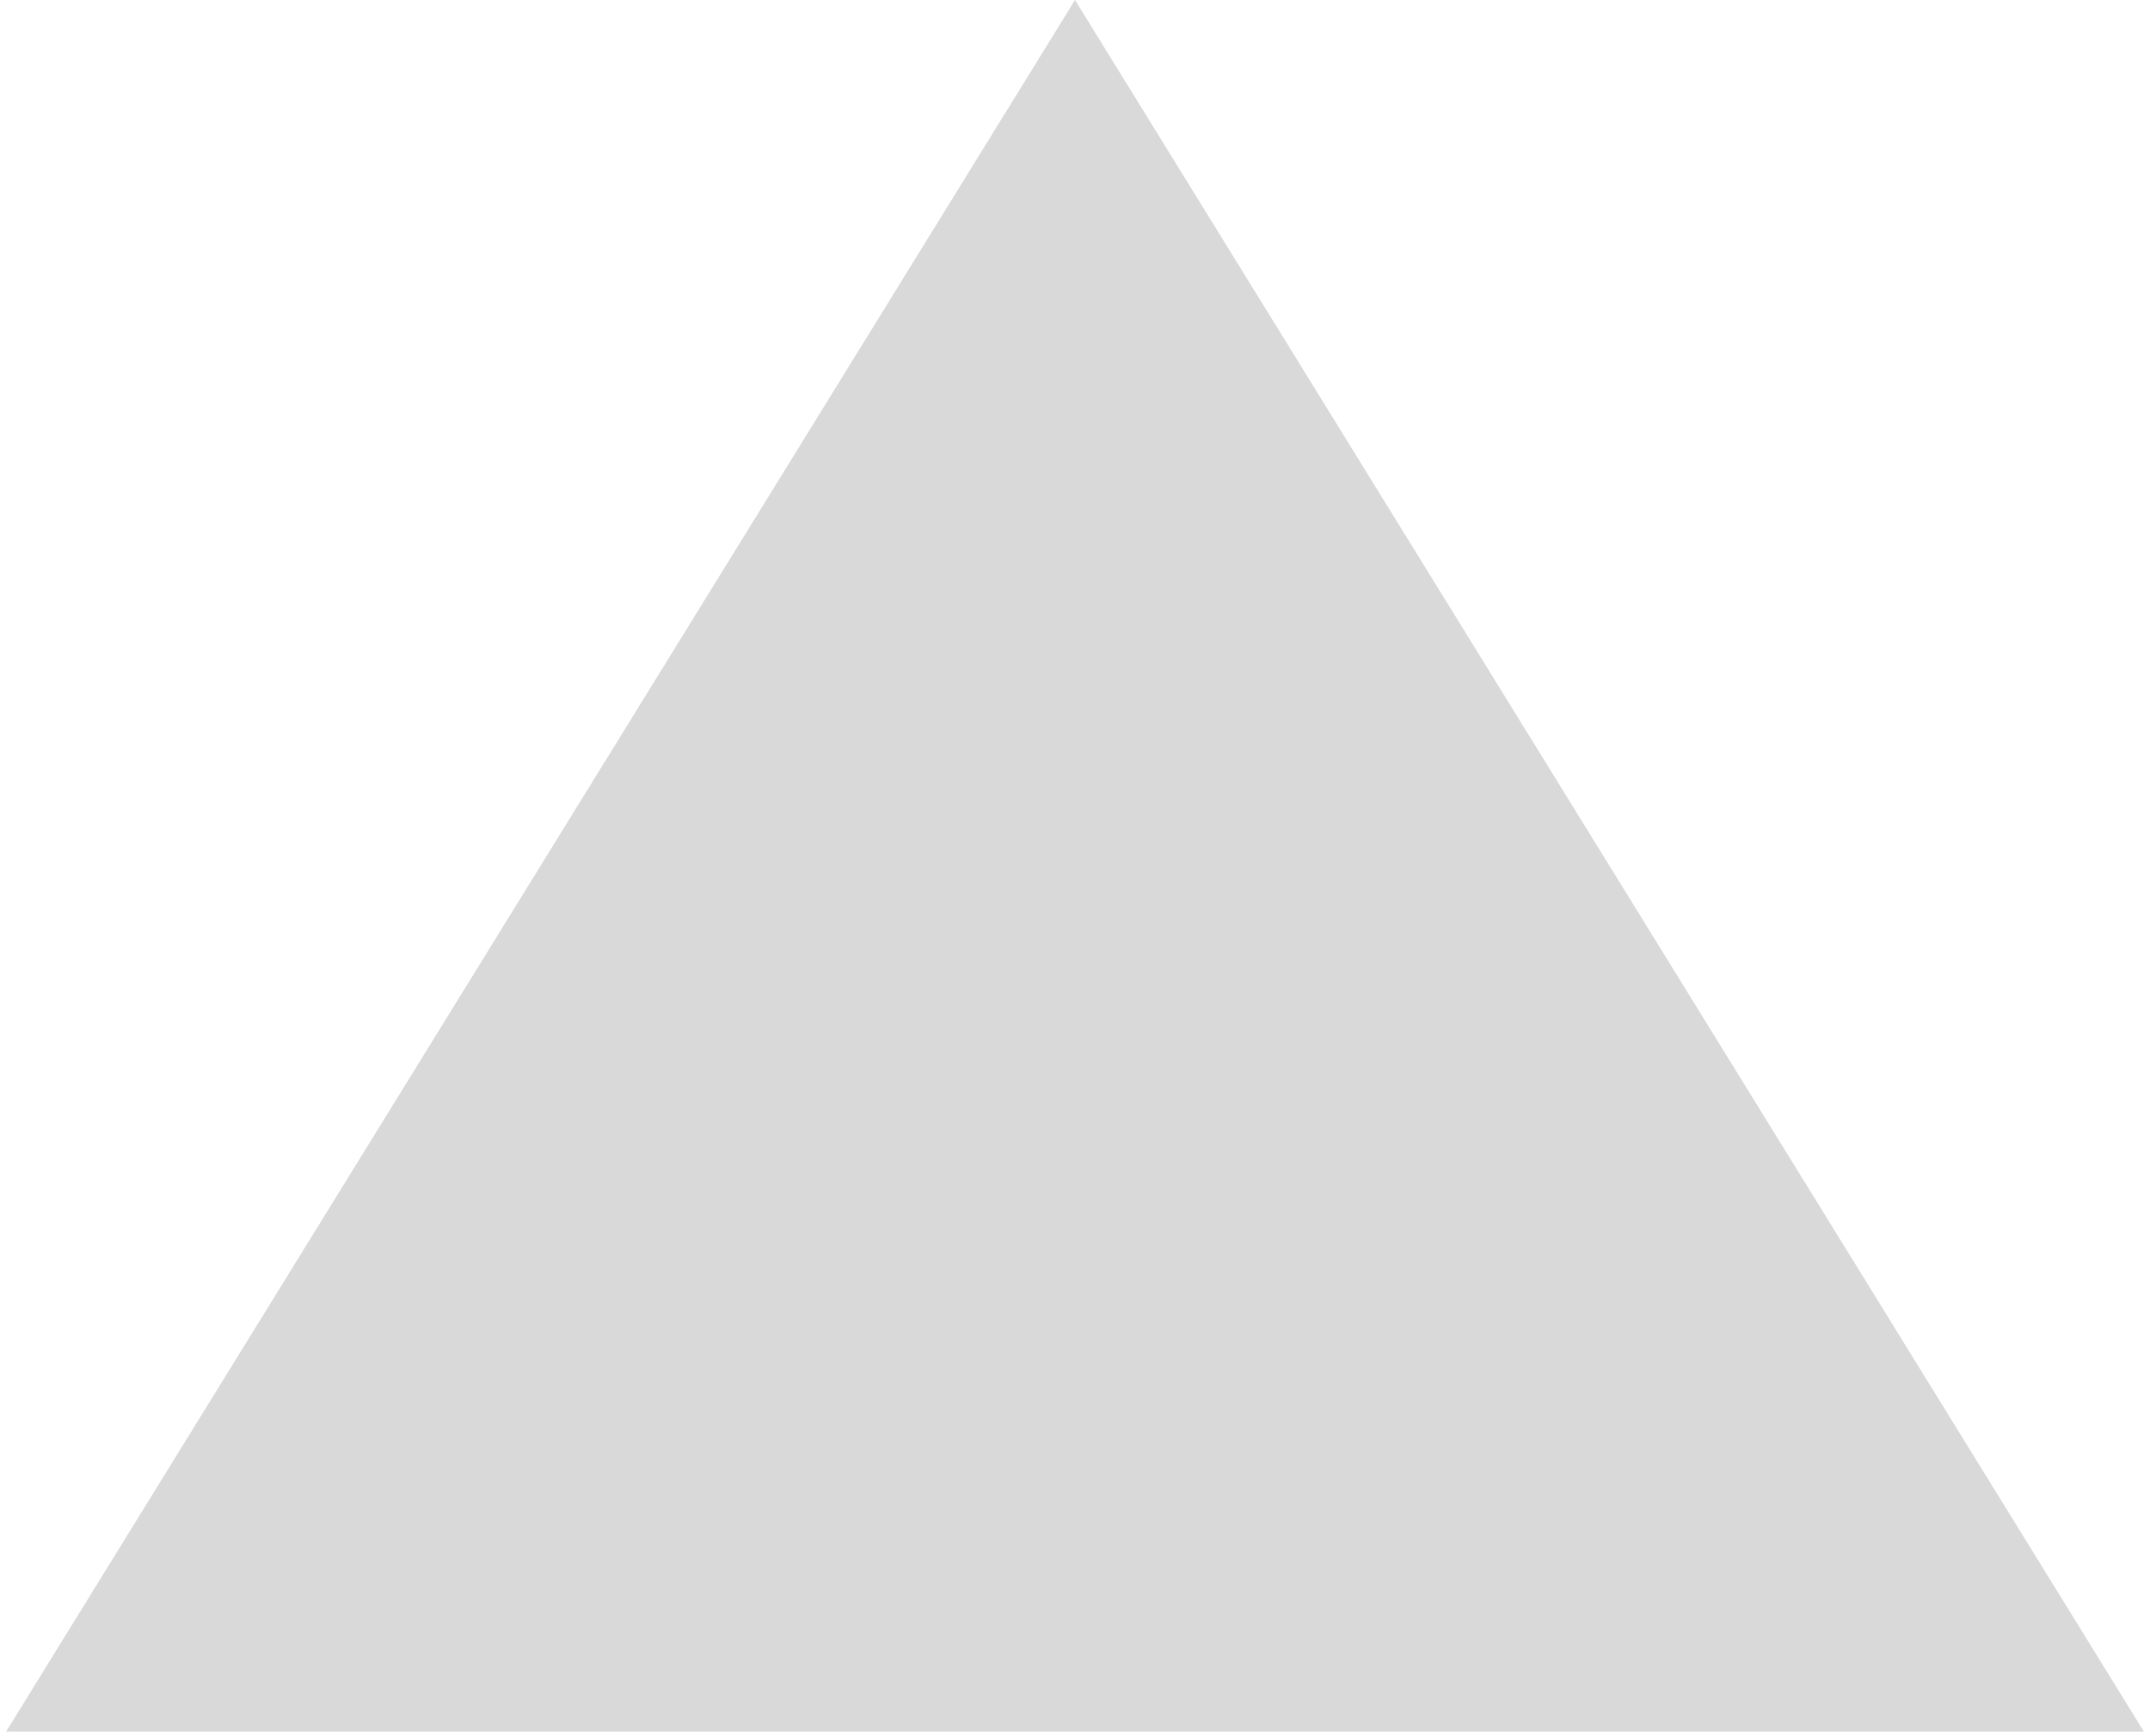
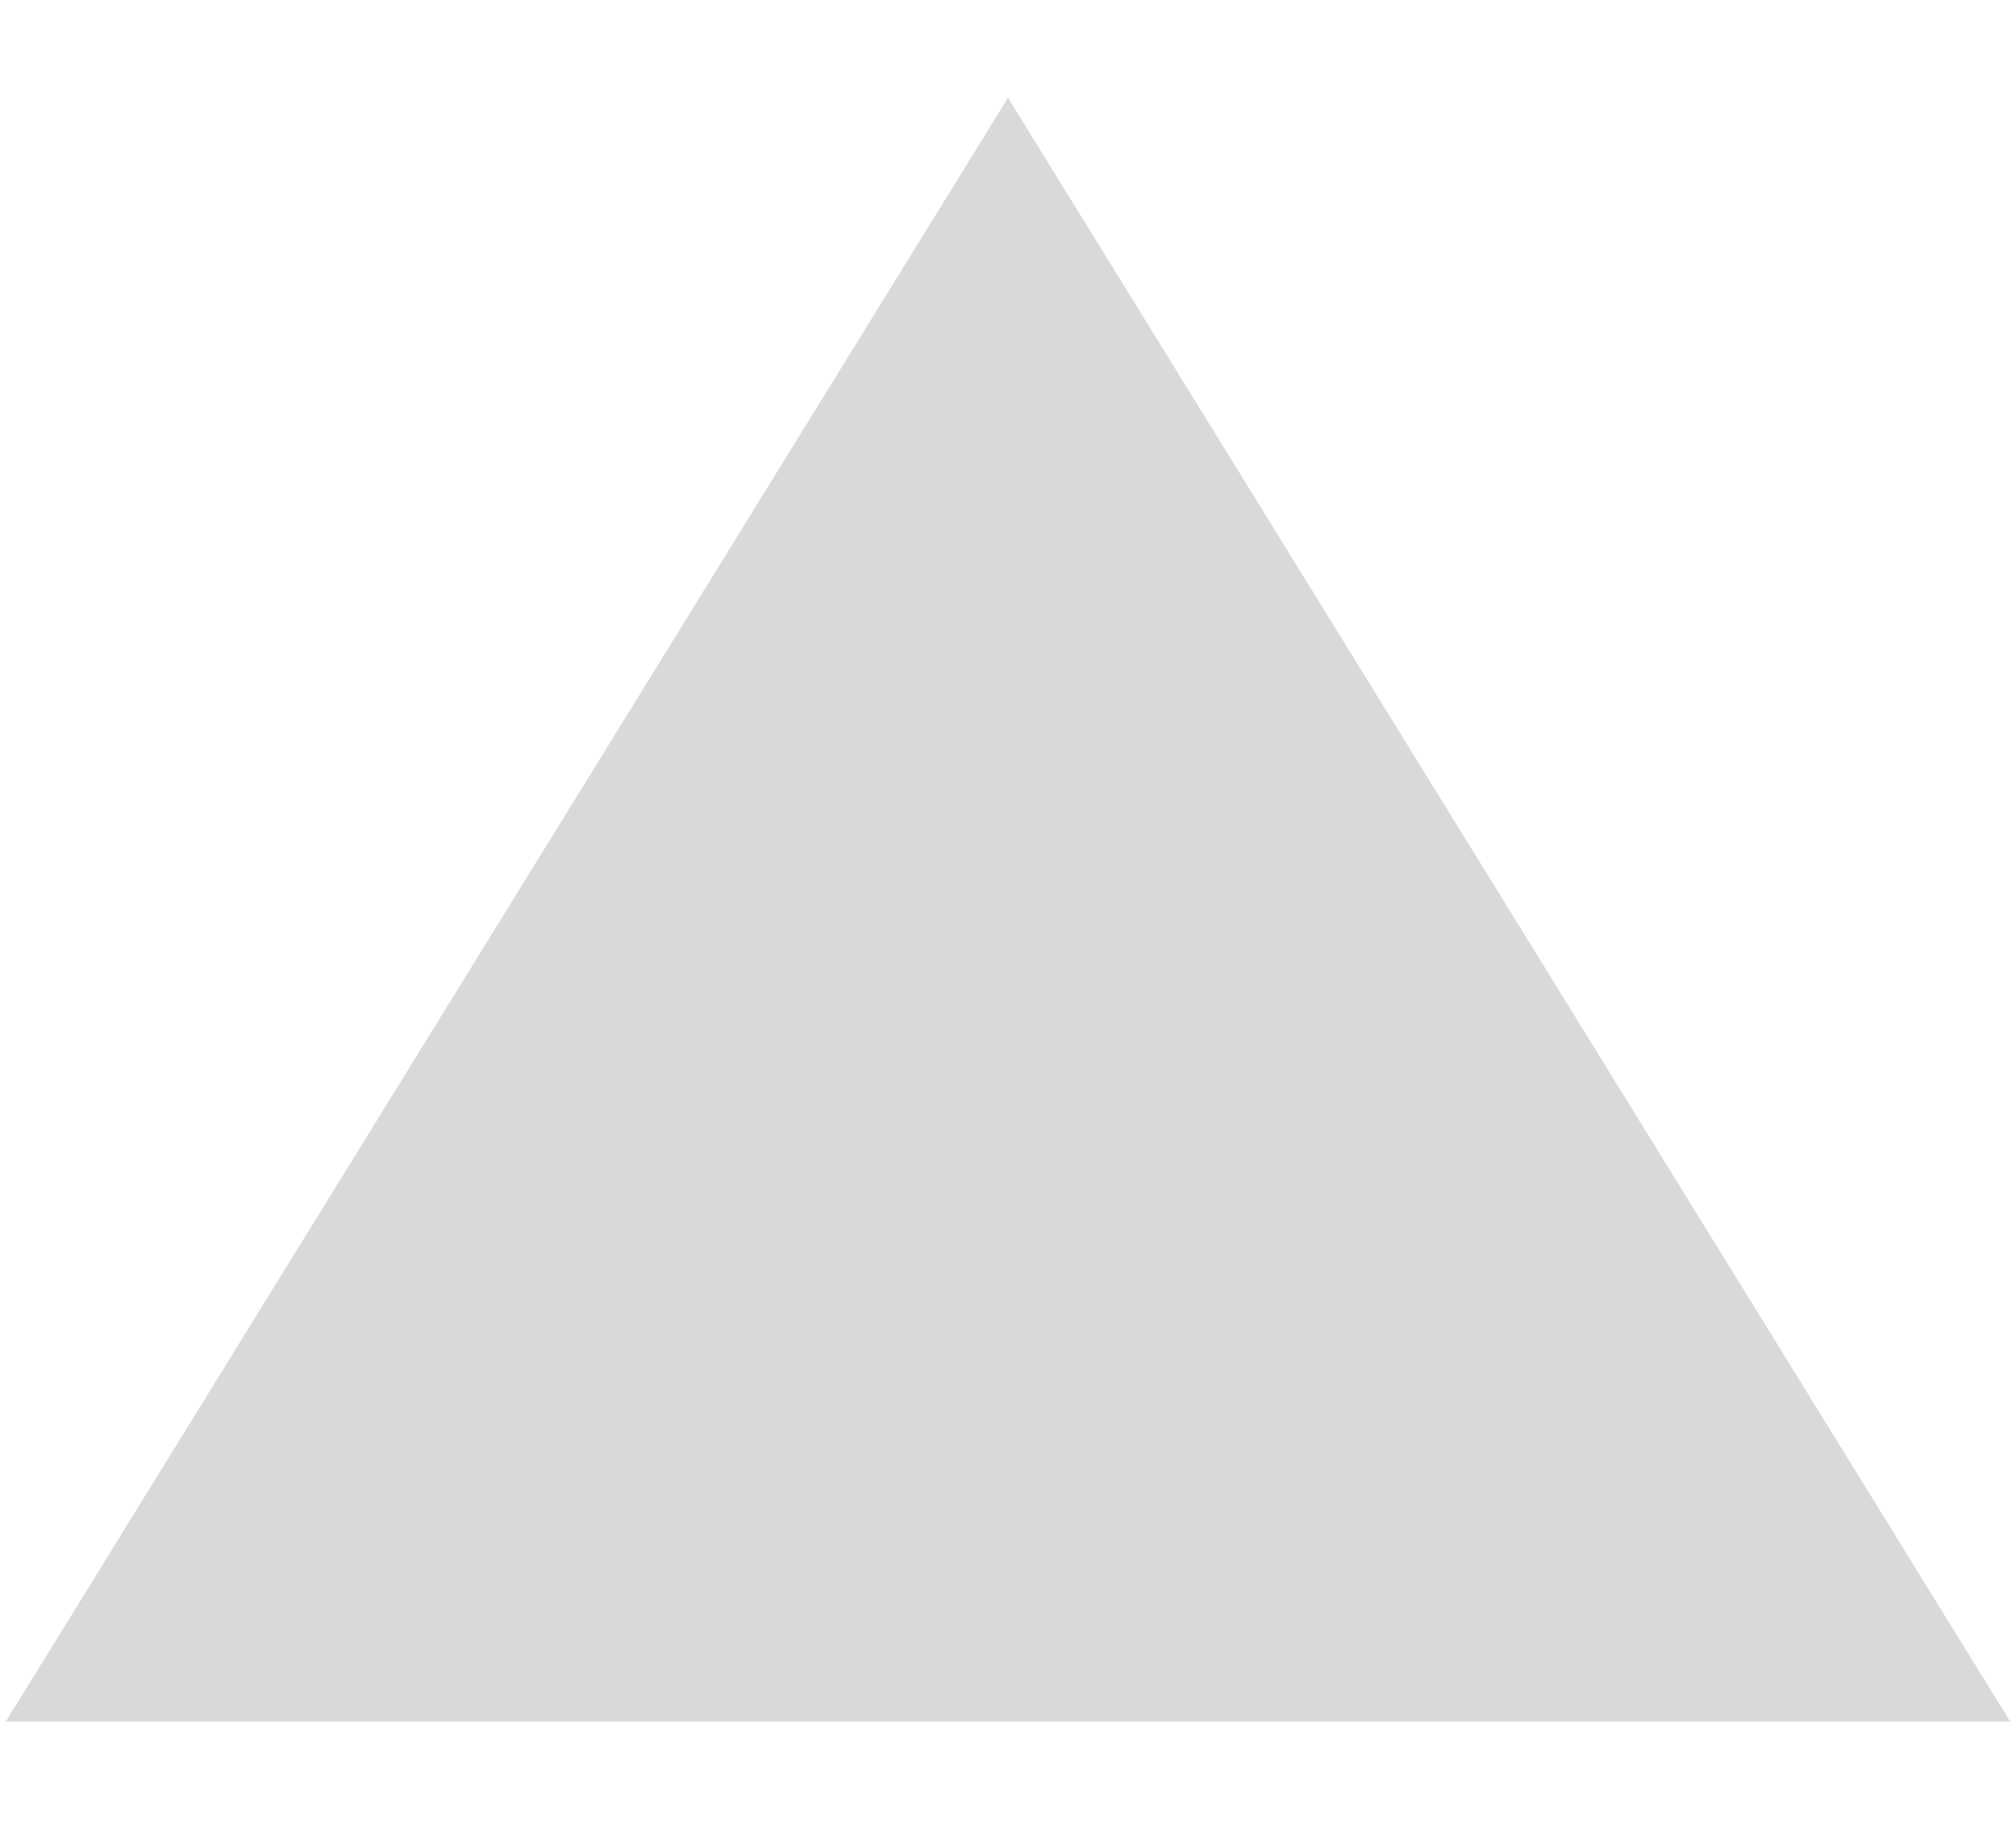
- <svg xmlns="http://www.w3.org/2000/svg" width="135" height="109" viewBox="0 0 135 109" fill="none">
+ <svg xmlns="http://www.w3.org/2000/svg" width="136" height="123" viewBox="0 0 135 109" fill="none">
  <path d="M67.5 0L134.617 108.75H0.383L67.5 0Z" fill="#D9D9D9" />
</svg>
